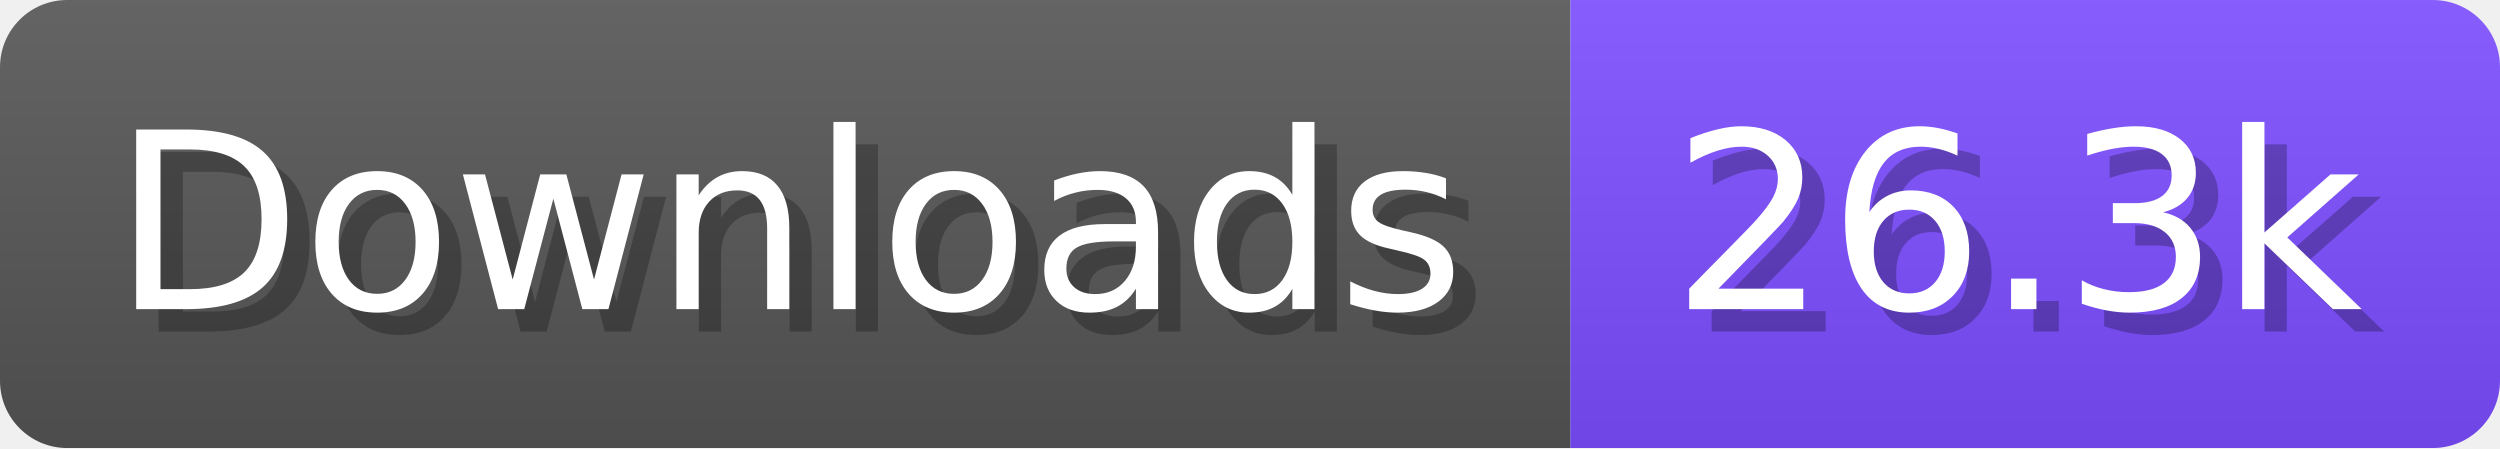
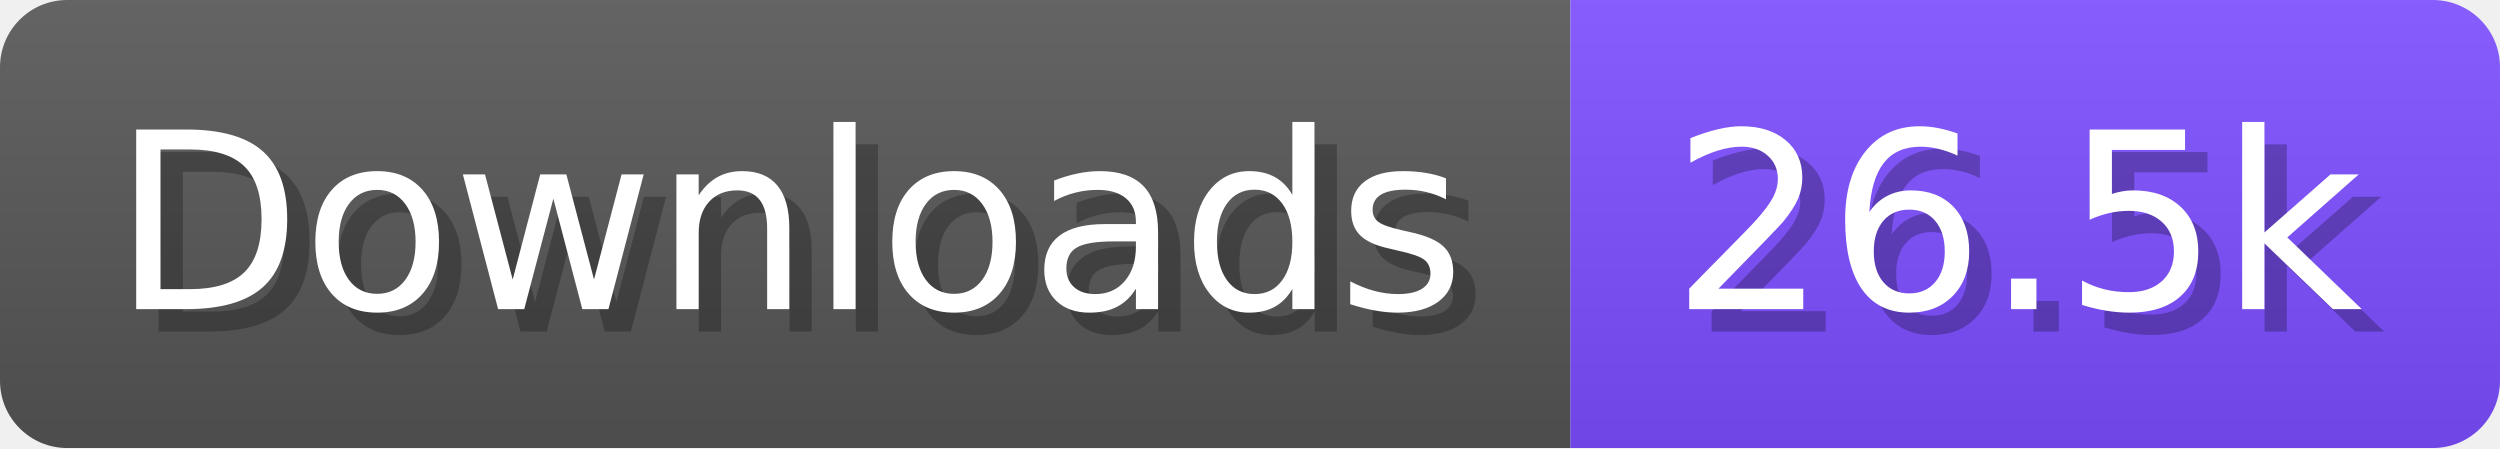
- <svg xmlns="http://www.w3.org/2000/svg" width="111.6" height="20" viewBox="0 0 1116 200" role="img" aria-label="Downloads: 26.3k">
+ <svg xmlns="http://www.w3.org/2000/svg" width="111.6" height="20" viewBox="0 0 1116 200" role="img" aria-label="Downloads: 26.5k">
  <linearGradient id="a" x2="0" y2="100%">
    <stop offset="0" stop-opacity=".1" stop-color="#EEE" />
    <stop offset="1" stop-opacity=".1" />
  </linearGradient>
  <mask id="m">
    <rect width="1116" height="200" rx="30" fill="#FFF" />
  </mask>
  <g mask="url(#m)">
    <rect width="701" height="200" fill="#555" />
    <rect width="415" height="200" fill="#7C4DFF" x="701" />
    <rect width="1116" height="200" fill="url(#a)" />
  </g>
  <g aria-hidden="true" fill="#fff" text-anchor="start" font-family="Verdana,DejaVu Sans,sans-serif" font-size="110">
    <text x="60" y="148" textLength="601" fill="#000" opacity="0.25">Downloads</text>
    <text x="50" y="138" textLength="601">Downloads</text>
-     <text x="756" y="148" textLength="315" fill="#000" opacity="0.25">26.3k</text>
-     <text x="746" y="138" textLength="315">26.3k</text>
+     <text x="756" y="148" textLength="315" fill="#000" opacity="0.25">26.5k</text>
+     <text x="746" y="138" textLength="315">26.5k</text>
  </g>
</svg>
